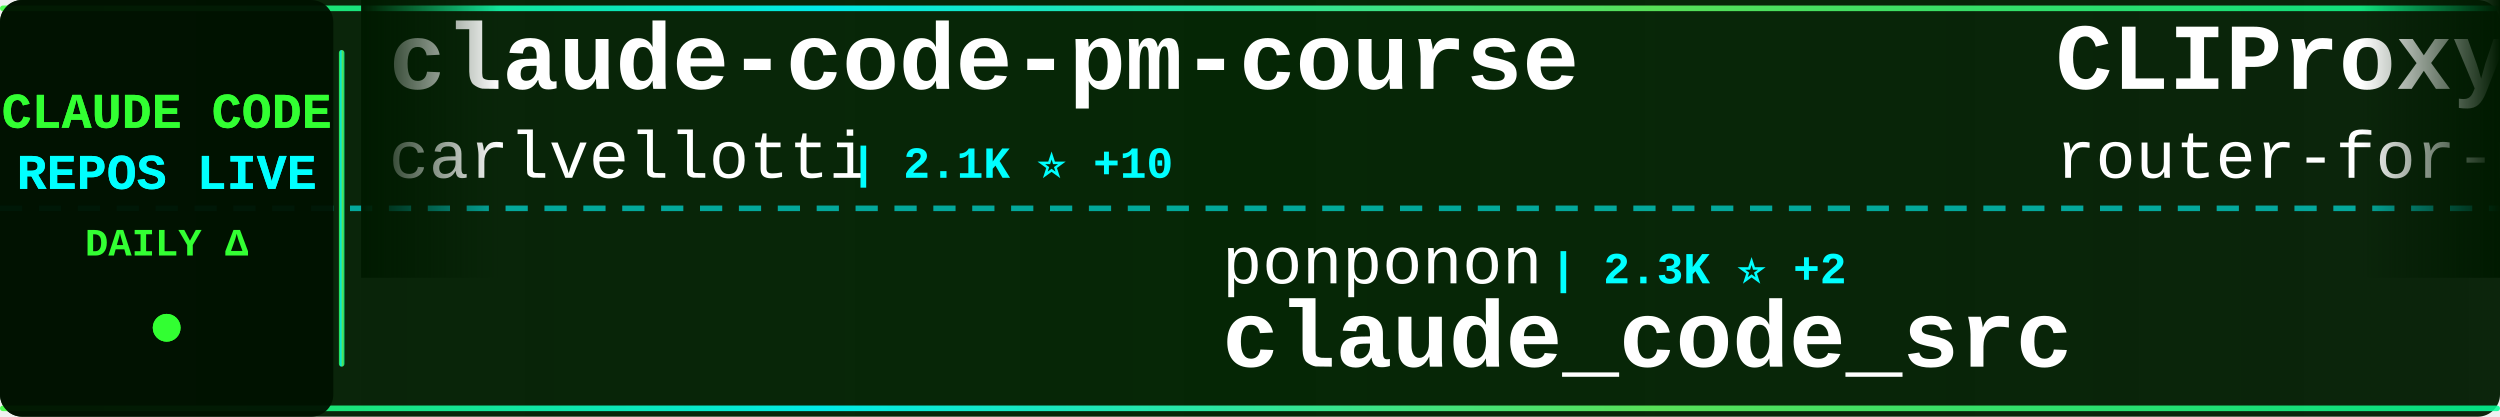
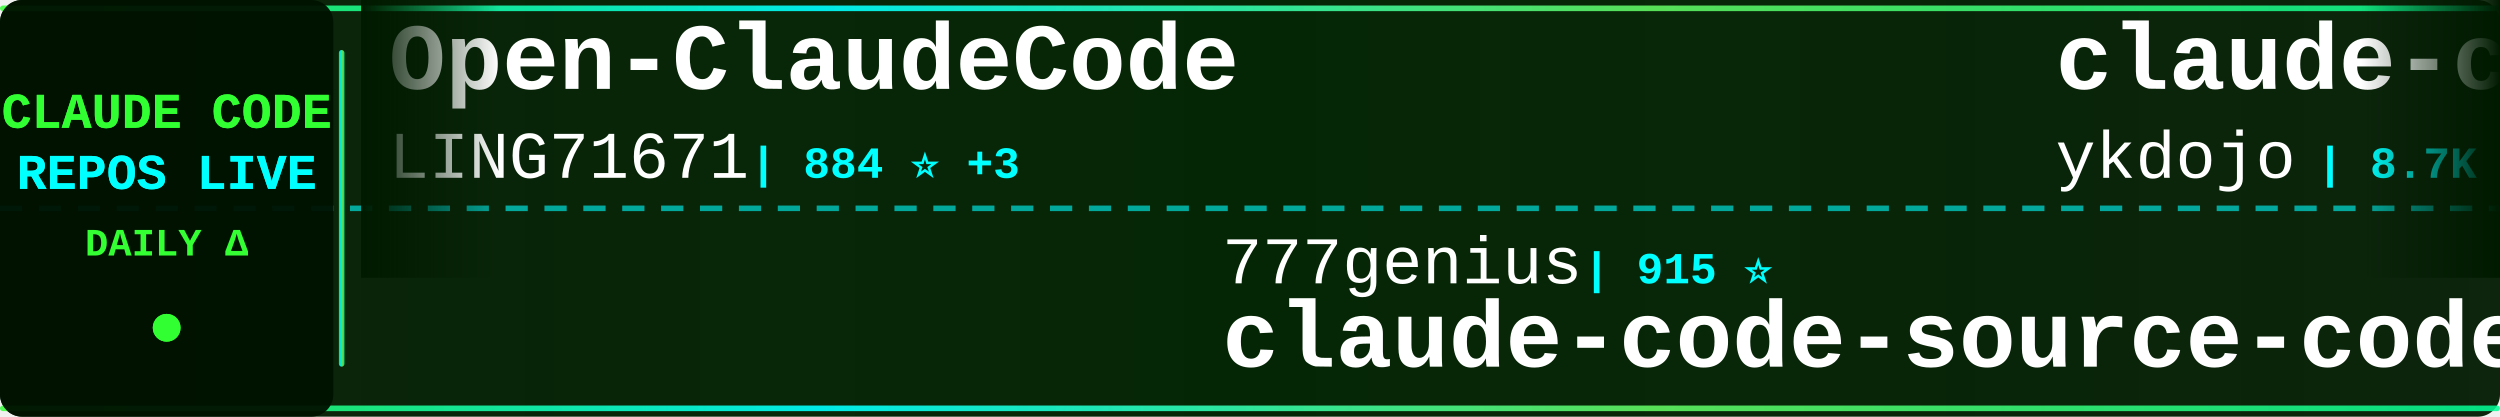
<svg xmlns="http://www.w3.org/2000/svg" width="900" height="150">
  <defs>
    <linearGradient id="tickerBg" x1="0%" y1="0%" x2="100%" y2="0%">
      <stop offset="0%" style="stop-color:#001a00;stop-opacity:0.95" />
      <stop offset="50%" style="stop-color:#002200;stop-opacity:0.98" />
      <stop offset="100%" style="stop-color:#001a00;stop-opacity:0.95" />
    </linearGradient>
    <linearGradient id="borderGrad" x1="0%" y1="0%" x2="100%" y2="0%">
      <stop offset="0%" style="stop-color:#33ff33;stop-opacity:0.85">
        <animate attributeName="stop-opacity" values="0.85;1;0.85" dur="2s" repeatCount="indefinite" />
      </stop>
      <stop offset="33%" style="stop-color:#00ffff;stop-opacity:0.9">
        <animate attributeName="stop-opacity" values="0.9;1;0.9" dur="2.2s" repeatCount="indefinite" />
      </stop>
      <stop offset="66%" style="stop-color:#66ff66;stop-opacity:0.85">
        <animate attributeName="stop-opacity" values="0.85;1;0.85" dur="1.8s" repeatCount="indefinite" />
      </stop>
      <stop offset="100%" style="stop-color:#00ff99;stop-opacity:0.85">
        <animate attributeName="stop-opacity" values="0.85;1;0.85" dur="2s" repeatCount="indefinite" />
      </stop>
    </linearGradient>
    <filter id="textGlow">
      <feGaussianBlur stdDeviation="0.1" result="coloredBlur" />
      <feMerge>
        <feMergeNode in="coloredBlur" />
        <feMergeNode in="SourceGraphic" />
      </feMerge>
    </filter>
    <filter id="metricGlow">
      <feGaussianBlur stdDeviation="0.2" result="coloredBlur" />
      <feMerge>
        <feMergeNode in="coloredBlur" />
        <feMergeNode in="SourceGraphic" />
      </feMerge>
    </filter>
    <linearGradient id="leftFade" x1="0%" y1="0%" x2="100%" y2="0%">
      <stop offset="0%" style="stop-color:#001a00;stop-opacity:1" />
      <stop offset="100%" style="stop-color:#001a00;stop-opacity:0" />
    </linearGradient>
    <linearGradient id="rightFade" x1="0%" y1="0%" x2="100%" y2="0%">
      <stop offset="0%" style="stop-color:#001a00;stop-opacity:0" />
      <stop offset="100%" style="stop-color:#001a00;stop-opacity:1" />
    </linearGradient>
  </defs>
  <rect width="900" height="150" fill="url(#tickerBg)" rx="8" />
  <rect x="0" y="2" width="900" height="2" fill="url(#borderGrad)" rx="1" />
  <rect x="0" y="146" width="900" height="2" fill="url(#borderGrad)" rx="1" />
  <line x1="0" y1="75" x2="900" y2="75" stroke="#00ffff" stroke-width="2" stroke-dasharray="8 6" opacity="0.6" />
  <rect x="0" y="0" width="120" height="150" fill="#001100" opacity="0.95" rx="8" />
  <text x="60" y="46" font-family="'Courier New', monospace" font-size="18" font-weight="bold" fill="#33ff33" text-anchor="middle" filter="url(#textGlow)">
    CLAUDE CODE
  </text>
  <text x="60" y="68" font-family="'Courier New', monospace" font-size="18" font-weight="bold" fill="#00ffff" text-anchor="middle" filter="url(#textGlow)">
    REPOS LIVE
  </text>
  <text x="60" y="92" font-family="'Courier New', monospace" font-size="14" font-weight="bold" fill="#33ff33" text-anchor="middle">
    DAILY Δ
  </text>
  <circle cx="60" cy="118" r="5" fill="#33ff33" filter="url(#metricGlow)">
    <animate attributeName="r" values="4;6;4" dur="1.5s" repeatCount="indefinite" />
    <animate attributeName="opacity" values="0.6;1;0.6" dur="1.5s" repeatCount="indefinite" />
  </circle>
  <rect x="122" y="18" width="2" height="114" fill="url(#borderGrad)" rx="1" />
  <clipPath id="tickerClip">
    <rect x="130" y="0" width="770" height="150" />
  </clipPath>
  <g clip-path="url(#tickerClip)">
    <g id="tickerItems">
      <animateTransform attributeName="transform" attributeType="XML" type="translate" from="0 0" to="-3000 0" dur="54s" repeatCount="indefinite" />
      <g transform="translate(0, 0)">
-         <text x="140" y="32" font-family="'Courier New', monospace" font-size="34" font-weight="bold" fill="#ffffff">claude-code-pm-course</text>
-         <text x="140" y="64" font-family="'Courier New', monospace" font-size="24" font-weight="normal" fill="#ffffff" opacity="1.0">carlvellotti</text>
-         <text x="306" y="64" font-family="'Courier New', monospace" font-size="16" font-weight="bold" fill="#00ffff"> | 2.1K ⭐ +10</text>
+         <text x="140" y="32" font-family="'Courier New', monospace" font-size="34" font-weight="bold" fill="#ffffff">Open-ClaudeCode</text>
+         <text x="140" y="64" font-family="'Courier New', monospace" font-size="24" font-weight="normal" fill="#ffffff" opacity="1.0">LING71671</text>
+         <text x="270" y="64" font-family="'Courier New', monospace" font-size="16" font-weight="bold" fill="#00ffff"> | 884 ⭐ +3</text>
      </g>
      <g transform="translate(300, 0)">
-         <text x="140" y="102" font-family="'Courier New', monospace" font-size="24" font-weight="normal" fill="#ffffff" opacity="1.0">ponponon</text>
-         <text x="258" y="102" font-family="'Courier New', monospace" font-size="16" font-weight="bold" fill="#00ffff"> | 2.3K ⭐ +2</text>
-         <text x="140" y="132" font-family="'Courier New', monospace" font-size="34" font-weight="bold" fill="#ffffff">claude_code_src</text>
+         <text x="140" y="102" font-family="'Courier New', monospace" font-size="24" font-weight="normal" fill="#ffffff" opacity="1.0">777genius</text>
+         <text x="270" y="102" font-family="'Courier New', monospace" font-size="16" font-weight="bold" fill="#00ffff"> | 915 ⭐</text>
+         <text x="140" y="132" font-family="'Courier New', monospace" font-size="34" font-weight="bold" fill="#ffffff">claude-code-source-code</text>
      </g>
      <g transform="translate(600, 0)">
-         <text x="140" y="32" font-family="'Courier New', monospace" font-size="34" font-weight="bold" fill="#ffffff">CLIProxyAPI</text>
-         <text x="140" y="64" font-family="'Courier New', monospace" font-size="24" font-weight="normal" fill="#ffffff" opacity="1.0">router-for-me</text>
-         <text x="318" y="64" font-family="'Courier New', monospace" font-size="16" font-weight="bold" fill="#00ffff"> | 37.4K ⭐ +107</text>
+         <text x="140" y="32" font-family="'Courier New', monospace" font-size="34" font-weight="bold" fill="#ffffff">claude-code-tips</text>
+         <text x="140" y="64" font-family="'Courier New', monospace" font-size="24" font-weight="normal" fill="#ffffff" opacity="1.0">ykdojo</text>
+         <text x="234" y="64" font-family="'Courier New', monospace" font-size="16" font-weight="bold" fill="#00ffff"> | 8.7K ⭐ +10</text>
      </g>
      <g transform="translate(900, 0)">
-         <text x="140" y="102" font-family="'Courier New', monospace" font-size="24" font-weight="normal" fill="#ffffff" opacity="1.0">fuergaosi233</text>
-         <text x="306" y="102" font-family="'Courier New', monospace" font-size="16" font-weight="bold" fill="#00ffff"> | 2.7K ⭐ +2</text>
-         <text x="140" y="132" font-family="'Courier New', monospace" font-size="34" font-weight="bold" fill="#ffffff">claude-code-proxy</text>
+         <text x="140" y="102" font-family="'Courier New', monospace" font-size="24" font-weight="normal" fill="#ffffff" opacity="1.0">Donchitos</text>
+         <text x="270" y="102" font-family="'Courier New', monospace" font-size="16" font-weight="bold" fill="#00ffff"> | 21.6K ⭐ +58</text>
+         <text x="140" y="132" font-family="'Courier New', monospace" font-size="34" font-weight="bold" fill="#ffffff">Claude-Code-Game-Studios</text>
      </g>
      <g transform="translate(1200, 0)">
-         <text x="140" y="32" font-family="'Courier New', monospace" font-size="34" font-weight="bold" fill="#ffffff">claude-code-from-source</text>
-         <text x="140" y="64" font-family="'Courier New', monospace" font-size="24" font-weight="normal" fill="#ffffff" opacity="1.0">alejandrobalderas</text>
-         <text x="366" y="64" font-family="'Courier New', monospace" font-size="16" font-weight="bold" fill="#00ffff"> | 2.2K ⭐ +1</text>
+         <text x="140" y="32" font-family="'Courier New', monospace" font-size="34" font-weight="bold" fill="#ffffff">claude-code-sourcemap</text>
+         <text x="140" y="64" font-family="'Courier New', monospace" font-size="24" font-weight="normal" fill="#ffffff" opacity="1.0">ChinaSiro</text>
+         <text x="270" y="64" font-family="'Courier New', monospace" font-size="16" font-weight="bold" fill="#00ffff"> | 9.4K ⭐ +3</text>
      </g>
      <g transform="translate(1500, 0)">
-         <text x="140" y="102" font-family="'Courier New', monospace" font-size="24" font-weight="normal" fill="#ffffff" opacity="1.0">ChrisWiles</text>
-         <text x="282" y="102" font-family="'Courier New', monospace" font-size="16" font-weight="bold" fill="#00ffff"> | 6.0K ⭐ +2</text>
-         <text x="140" y="132" font-family="'Courier New', monospace" font-size="34" font-weight="bold" fill="#ffffff">claude-code-showcase</text>
+         <text x="140" y="102" font-family="'Courier New', monospace" font-size="24" font-weight="normal" fill="#ffffff" opacity="1.0">Alishahryar1</text>
+         <text x="306" y="102" font-family="'Courier New', monospace" font-size="16" font-weight="bold" fill="#00ffff"> | 34.3K ⭐ +197</text>
+         <text x="140" y="132" font-family="'Courier New', monospace" font-size="34" font-weight="bold" fill="#ffffff">free-claude-code</text>
      </g>
      <g transform="translate(1800, 0)">
-         <text x="140" y="32" font-family="'Courier New', monospace" font-size="34" font-weight="bold" fill="#ffffff">skills</text>
-         <text x="140" y="64" font-family="'Courier New', monospace" font-size="24" font-weight="normal" fill="#ffffff" opacity="1.0">anthropics</text>
-         <text x="282" y="64" font-family="'Courier New', monospace" font-size="16" font-weight="bold" fill="#00ffff"> | 150.2K ⭐ +367</text>
+         <text x="140" y="32" font-family="'Courier New', monospace" font-size="34" font-weight="bold" fill="#ffffff">andrej-karpathy-skills</text>
+         <text x="140" y="64" font-family="'Courier New', monospace" font-size="24" font-weight="normal" fill="#ffffff" opacity="1.0">multica-ai</text>
+         <text x="282" y="64" font-family="'Courier New', monospace" font-size="16" font-weight="bold" fill="#00ffff"> | 174.7K ⭐ +595</text>
      </g>
      <g transform="translate(2100, 0)">
-         <text x="140" y="102" font-family="'Courier New', monospace" font-size="24" font-weight="normal" fill="#ffffff" opacity="1.0">alirezarezvani</text>
-         <text x="330" y="102" font-family="'Courier New', monospace" font-size="16" font-weight="bold" fill="#00ffff"> | 18.0K ⭐ +63</text>
-         <text x="140" y="132" font-family="'Courier New', monospace" font-size="34" font-weight="bold" fill="#ffffff">claude-skills</text>
+         <text x="140" y="102" font-family="'Courier New', monospace" font-size="24" font-weight="normal" fill="#ffffff" opacity="1.0">anthropics</text>
+         <text x="282" y="102" font-family="'Courier New', monospace" font-size="16" font-weight="bold" fill="#00ffff"> | 150.3K ⭐ +375</text>
+         <text x="140" y="132" font-family="'Courier New', monospace" font-size="34" font-weight="bold" fill="#ffffff">skills</text>
      </g>
      <g transform="translate(2400, 0)">
-         <text x="140" y="32" font-family="'Courier New', monospace" font-size="34" font-weight="bold" fill="#ffffff">claude-coder</text>
-         <text x="140" y="64" font-family="'Courier New', monospace" font-size="24" font-weight="normal" fill="#ffffff" opacity="1.0">kodu-ai</text>
-         <text x="246" y="64" font-family="'Courier New', monospace" font-size="16" font-weight="bold" fill="#00ffff"> | 5.3K ⭐</text>
+         <text x="140" y="32" font-family="'Courier New', monospace" font-size="34" font-weight="bold" fill="#ffffff">claude-code-engineering</text>
+         <text x="140" y="64" font-family="'Courier New', monospace" font-size="24" font-weight="normal" fill="#ffffff" opacity="1.0">huangjia2019</text>
+         <text x="306" y="64" font-family="'Courier New', monospace" font-size="16" font-weight="bold" fill="#00ffff"> | 829 ⭐ +1</text>
      </g>
      <g transform="translate(2700, 0)">
-         <text x="140" y="102" font-family="'Courier New', monospace" font-size="24" font-weight="normal" fill="#ffffff" opacity="1.0">disler</text>
-         <text x="234" y="102" font-family="'Courier New', monospace" font-size="16" font-weight="bold" fill="#00ffff"> | 3.8K ⭐ +2</text>
-         <text x="140" y="132" font-family="'Courier New', monospace" font-size="34" font-weight="bold" fill="#ffffff">claude-code-hooks-master...</text>
+         <text x="140" y="102" font-family="'Courier New', monospace" font-size="24" font-weight="normal" fill="#ffffff" opacity="1.0">Maciek-roboblog</text>
+         <text x="342" y="102" font-family="'Courier New', monospace" font-size="16" font-weight="bold" fill="#00ffff"> | 8.2K ⭐ +4</text>
+         <text x="140" y="132" font-family="'Courier New', monospace" font-size="34" font-weight="bold" fill="#ffffff">Claude-Code-Usage-Monito...</text>
      </g>
      <g transform="translate(3000, 0)">
-         <text x="140" y="32" font-family="'Courier New', monospace" font-size="34" font-weight="bold" fill="#ffffff">claude-code-pm-course</text>
-         <text x="140" y="64" font-family="'Courier New', monospace" font-size="24" font-weight="normal" fill="#ffffff" opacity="1.0">carlvellotti</text>
-         <text x="306" y="64" font-family="'Courier New', monospace" font-size="16" font-weight="bold" fill="#00ffff"> | 2.1K ⭐ +10</text>
+         <text x="140" y="32" font-family="'Courier New', monospace" font-size="34" font-weight="bold" fill="#ffffff">Open-ClaudeCode</text>
+         <text x="140" y="64" font-family="'Courier New', monospace" font-size="24" font-weight="normal" fill="#ffffff" opacity="1.0">LING71671</text>
+         <text x="270" y="64" font-family="'Courier New', monospace" font-size="16" font-weight="bold" fill="#00ffff"> | 884 ⭐ +3</text>
      </g>
      <g transform="translate(3300, 0)">
-         <text x="140" y="102" font-family="'Courier New', monospace" font-size="24" font-weight="normal" fill="#ffffff" opacity="1.0">ponponon</text>
-         <text x="258" y="102" font-family="'Courier New', monospace" font-size="16" font-weight="bold" fill="#00ffff"> | 2.3K ⭐ +2</text>
-         <text x="140" y="132" font-family="'Courier New', monospace" font-size="34" font-weight="bold" fill="#ffffff">claude_code_src</text>
+         <text x="140" y="102" font-family="'Courier New', monospace" font-size="24" font-weight="normal" fill="#ffffff" opacity="1.0">777genius</text>
+         <text x="270" y="102" font-family="'Courier New', monospace" font-size="16" font-weight="bold" fill="#00ffff"> | 915 ⭐</text>
+         <text x="140" y="132" font-family="'Courier New', monospace" font-size="34" font-weight="bold" fill="#ffffff">claude-code-source-code</text>
      </g>
      <g transform="translate(3600, 0)">
-         <text x="140" y="32" font-family="'Courier New', monospace" font-size="34" font-weight="bold" fill="#ffffff">CLIProxyAPI</text>
-         <text x="140" y="64" font-family="'Courier New', monospace" font-size="24" font-weight="normal" fill="#ffffff" opacity="1.0">router-for-me</text>
-         <text x="318" y="64" font-family="'Courier New', monospace" font-size="16" font-weight="bold" fill="#00ffff"> | 37.4K ⭐ +107</text>
+         <text x="140" y="32" font-family="'Courier New', monospace" font-size="34" font-weight="bold" fill="#ffffff">claude-code-tips</text>
+         <text x="140" y="64" font-family="'Courier New', monospace" font-size="24" font-weight="normal" fill="#ffffff" opacity="1.0">ykdojo</text>
+         <text x="234" y="64" font-family="'Courier New', monospace" font-size="16" font-weight="bold" fill="#00ffff"> | 8.7K ⭐ +10</text>
      </g>
      <g transform="translate(3900, 0)">
-         <text x="140" y="102" font-family="'Courier New', monospace" font-size="24" font-weight="normal" fill="#ffffff" opacity="1.0">fuergaosi233</text>
-         <text x="306" y="102" font-family="'Courier New', monospace" font-size="16" font-weight="bold" fill="#00ffff"> | 2.7K ⭐ +2</text>
-         <text x="140" y="132" font-family="'Courier New', monospace" font-size="34" font-weight="bold" fill="#ffffff">claude-code-proxy</text>
+         <text x="140" y="102" font-family="'Courier New', monospace" font-size="24" font-weight="normal" fill="#ffffff" opacity="1.0">Donchitos</text>
+         <text x="270" y="102" font-family="'Courier New', monospace" font-size="16" font-weight="bold" fill="#00ffff"> | 21.6K ⭐ +58</text>
+         <text x="140" y="132" font-family="'Courier New', monospace" font-size="34" font-weight="bold" fill="#ffffff">Claude-Code-Game-Studios</text>
      </g>
    </g>
  </g>
  <rect x="130" y="0" width="50" height="100" fill="url(#leftFade)" />
  <rect x="850" y="0" width="50" height="100" fill="url(#rightFade)" />
</svg>
